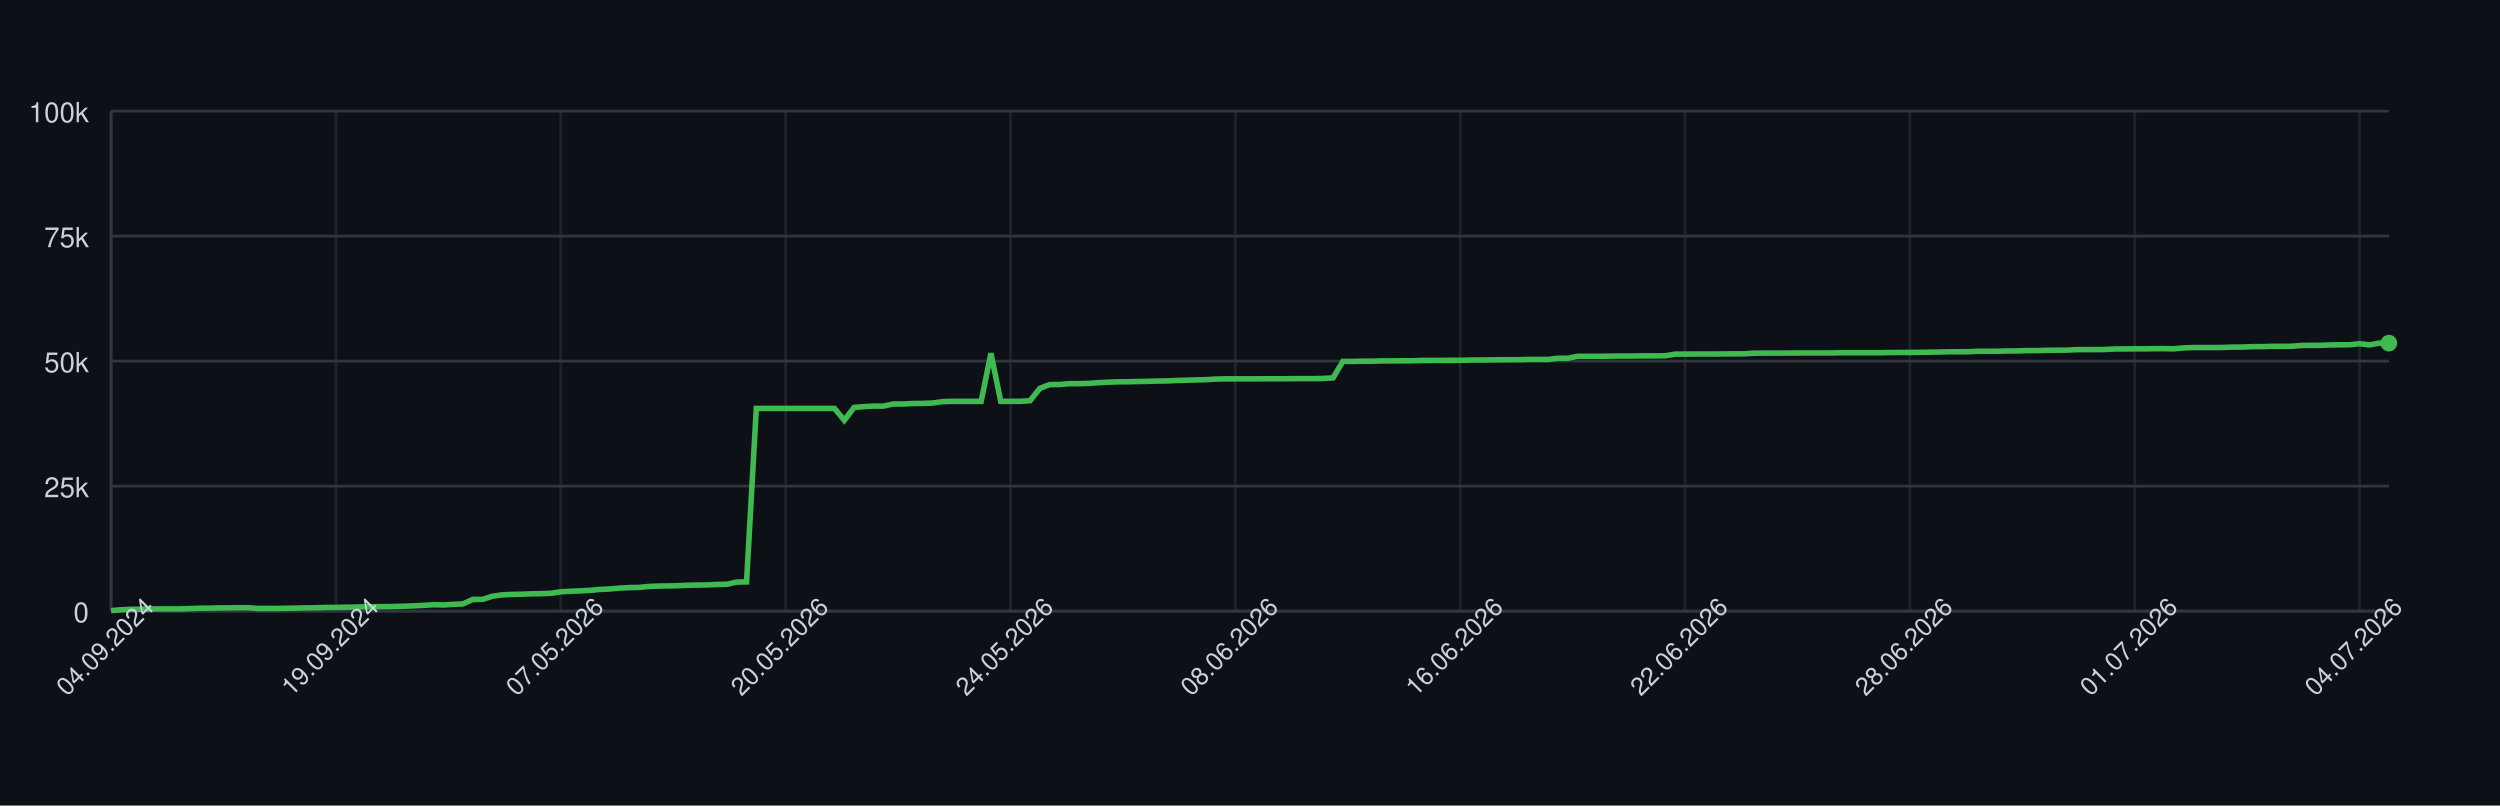
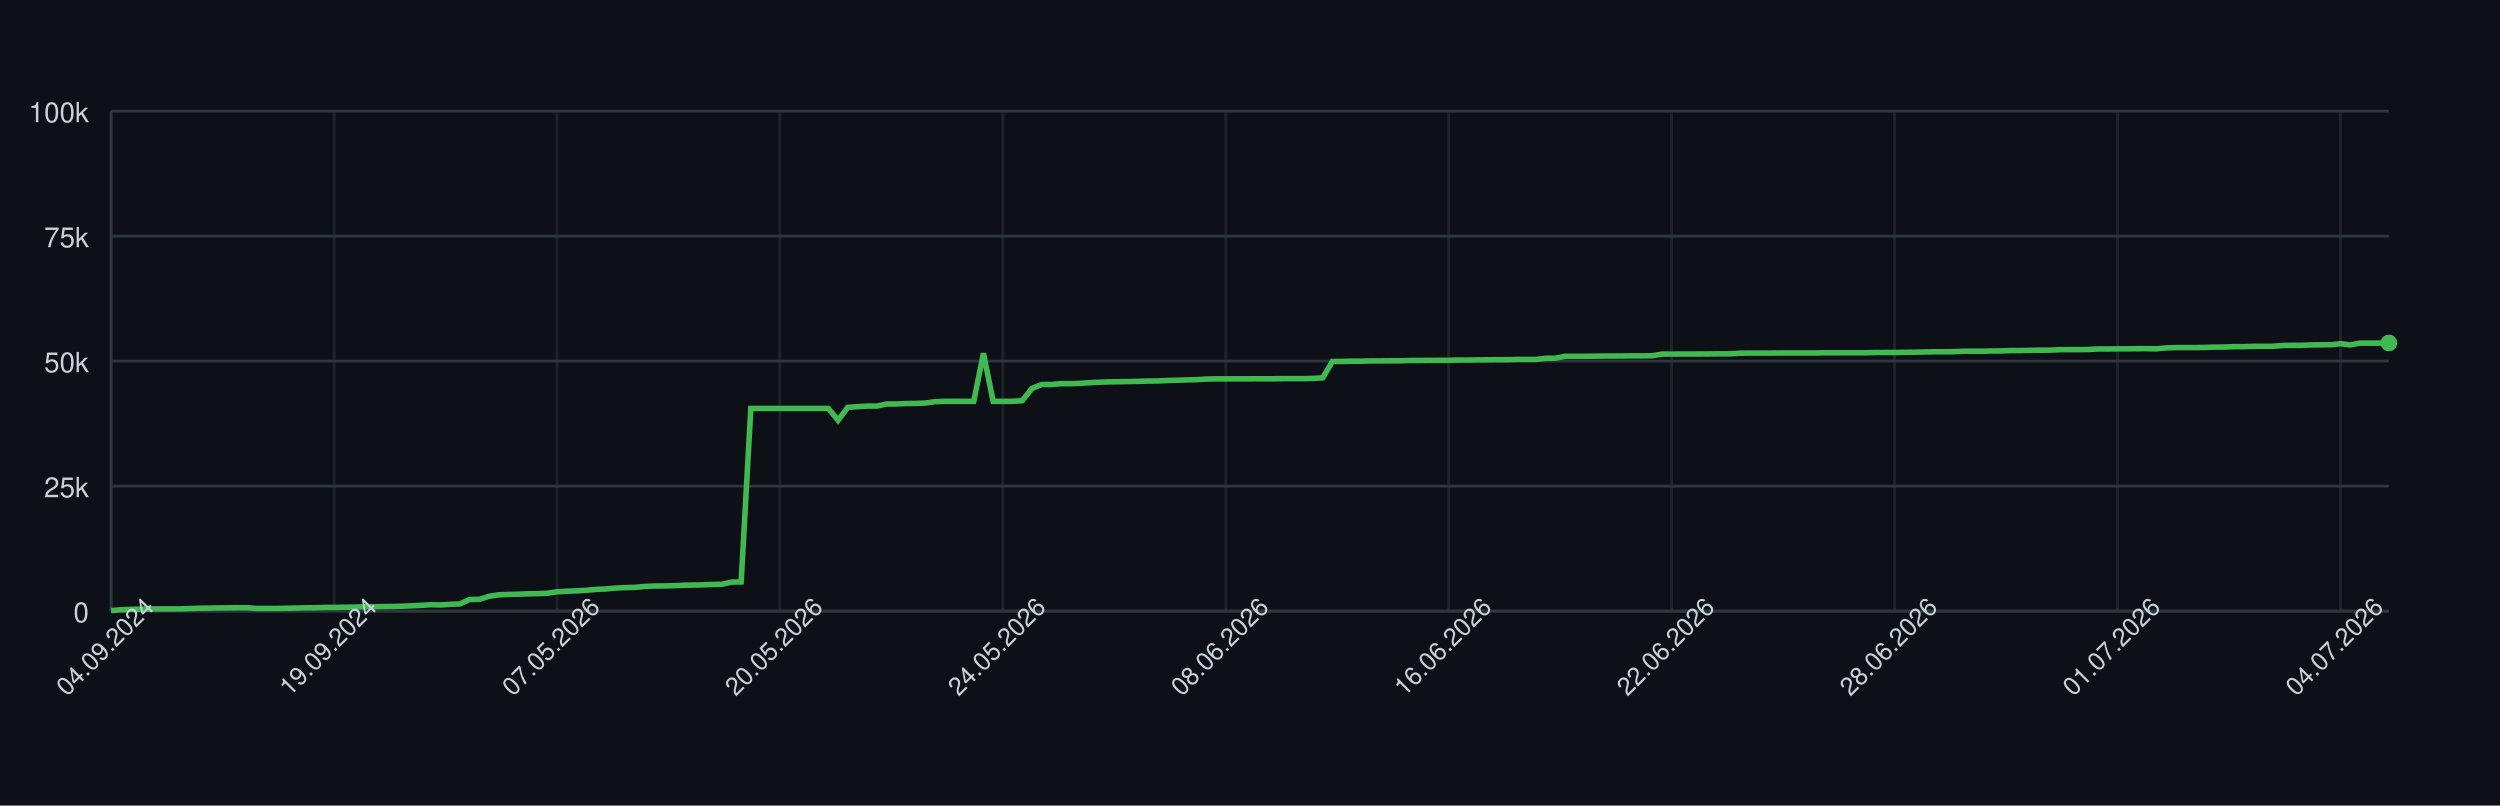
<svg xmlns="http://www.w3.org/2000/svg" width="900" height="290" style="font-family: -apple-system, BlinkMacSystemFont, 'Segoe UI', Helvetica, Arial, sans-serif;">
  <rect width="100%" height="100%" fill="#0d1117" />
  <g>
    <line x1="40" y1="220.00" x2="860" y2="220.00" stroke="#30363d" />
    <text x="32" y="224.00" font-size="10" fill="#c9d1d9" text-anchor="end">0</text>
    <line x1="40" y1="175.00" x2="860" y2="175.00" stroke="#30363d" />
    <text x="32" y="179.00" font-size="10" fill="#c9d1d9" text-anchor="end">25k</text>
    <line x1="40" y1="130.00" x2="860" y2="130.00" stroke="#30363d" />
    <text x="32" y="134.00" font-size="10" fill="#c9d1d9" text-anchor="end">50k</text>
    <line x1="40" y1="85.00" x2="860" y2="85.00" stroke="#30363d" />
    <text x="32" y="89.00" font-size="10" fill="#c9d1d9" text-anchor="end">75k</text>
    <line x1="40" y1="40.00" x2="860" y2="40.00" stroke="#30363d" />
    <text x="32" y="44.00" font-size="10" fill="#c9d1d9" text-anchor="end">100k</text>
    <line x1="40.00" y1="40" x2="40.00" y2="220" stroke="#30363d" opacity="0.5" />
-     <line x1="120.94" y1="40" x2="120.94" y2="220" stroke="#30363d" opacity="0.5" />
-     <line x1="201.89" y1="40" x2="201.89" y2="220" stroke="#30363d" opacity="0.5" />
-     <line x1="282.83" y1="40" x2="282.83" y2="220" stroke="#30363d" opacity="0.5" />
-     <line x1="363.78" y1="40" x2="363.78" y2="220" stroke="#30363d" opacity="0.5" />
-     <line x1="444.72" y1="40" x2="444.72" y2="220" stroke="#30363d" opacity="0.5" />
-     <line x1="525.67" y1="40" x2="525.67" y2="220" stroke="#30363d" opacity="0.5" />
-     <line x1="606.61" y1="40" x2="606.61" y2="220" stroke="#30363d" opacity="0.5" />
-     <line x1="687.55" y1="40" x2="687.55" y2="220" stroke="#30363d" opacity="0.5" />
-     <line x1="768.50" y1="40" x2="768.50" y2="220" stroke="#30363d" opacity="0.5" />
-     <line x1="849.44" y1="40" x2="849.44" y2="220" stroke="#30363d" opacity="0.5" />
+     <line x1="120.26" y1="40" x2="120.26" y2="220" stroke="#30363d" opacity="0.5" />
+     <line x1="200.51" y1="40" x2="200.51" y2="220" stroke="#30363d" opacity="0.5" />
+     <line x1="280.77" y1="40" x2="280.77" y2="220" stroke="#30363d" opacity="0.5" />
+     <line x1="361.02" y1="40" x2="361.02" y2="220" stroke="#30363d" opacity="0.5" />
+     <line x1="441.28" y1="40" x2="441.28" y2="220" stroke="#30363d" opacity="0.5" />
+     <line x1="521.53" y1="40" x2="521.53" y2="220" stroke="#30363d" opacity="0.5" />
+     <line x1="601.79" y1="40" x2="601.79" y2="220" stroke="#30363d" opacity="0.5" />
+     <line x1="682.04" y1="40" x2="682.04" y2="220" stroke="#30363d" opacity="0.5" />
+     <line x1="762.30" y1="40" x2="762.30" y2="220" stroke="#30363d" opacity="0.5" />
+     <line x1="842.55" y1="40" x2="842.55" y2="220" stroke="#30363d" opacity="0.5" />
    <line x1="40" y1="220" x2="860" y2="220" stroke="#30363d" />
    <line x1="40" y1="40" x2="40" y2="220" stroke="#30363d" />
-     <path d="M 40.00 219.82 L 43.52 219.52 L 47.04 219.36 L 50.56 219.31 L 54.08 219.21 L 57.60 219.21 L 61.12 219.21 L 64.64 219.21 L 68.15 219.10 L 71.67 218.97 L 75.19 218.93 L 78.71 218.85 L 82.23 218.82 L 85.75 218.77 L 89.27 218.77 L 92.79 219.05 L 96.31 219.04 L 99.83 219.04 L 103.35 218.98 L 106.87 218.91 L 110.39 218.82 L 113.91 218.79 L 117.42 218.68 L 120.94 218.67 L 124.46 218.60 L 127.98 218.55 L 131.50 218.45 L 135.02 218.42 L 138.54 218.38 L 142.06 218.33 L 145.58 218.24 L 149.10 218.09 L 152.62 217.93 L 156.14 217.69 L 159.66 217.78 L 163.18 217.56 L 166.70 217.40 L 170.21 215.79 L 173.73 215.77 L 177.25 214.66 L 180.77 214.14 L 184.29 213.99 L 187.81 213.92 L 191.33 213.77 L 194.85 213.71 L 198.37 213.57 L 201.89 213.05 L 205.41 212.85 L 208.93 212.71 L 212.45 212.52 L 215.97 212.19 L 219.48 212.03 L 223.00 211.72 L 226.52 211.54 L 230.04 211.47 L 233.56 211.13 L 237.08 210.98 L 240.60 210.94 L 244.12 210.85 L 247.64 210.69 L 251.16 210.62 L 254.68 210.56 L 258.20 210.40 L 261.72 210.34 L 265.24 209.55 L 268.76 209.49 L 272.27 147.04 L 275.79 147.04 L 279.31 147.04 L 282.83 147.04 L 286.35 147.04 L 289.87 147.04 L 293.39 147.04 L 296.91 147.04 L 300.43 147.04 L 303.95 151.31 L 307.47 146.66 L 310.99 146.39 L 314.51 146.20 L 318.03 146.20 L 321.55 145.44 L 325.06 145.44 L 328.58 145.27 L 332.10 145.23 L 335.62 145.10 L 339.14 144.61 L 342.66 144.48 L 346.18 144.48 L 349.70 144.48 L 353.22 144.48 L 356.74 127.19 L 360.26 144.48 L 363.78 144.48 L 367.30 144.48 L 370.82 144.25 L 374.33 139.83 L 377.85 138.44 L 381.37 138.43 L 384.89 138.12 L 388.41 138.12 L 391.93 138.01 L 395.45 137.76 L 398.97 137.59 L 402.49 137.46 L 406.01 137.43 L 409.53 137.35 L 413.05 137.29 L 416.57 137.18 L 420.09 137.14 L 423.61 136.97 L 427.12 136.88 L 430.64 136.77 L 434.16 136.68 L 437.68 136.46 L 441.20 136.39 L 444.72 136.39 L 448.24 136.38 L 451.76 136.38 L 455.28 136.36 L 458.80 136.35 L 462.32 136.35 L 465.84 136.31 L 469.36 136.31 L 472.88 136.31 L 476.39 136.24 L 479.91 136.03 L 483.43 130.11 L 486.95 130.11 L 490.47 130.03 L 493.99 130.03 L 497.51 129.92 L 501.03 129.92 L 504.55 129.89 L 508.07 129.89 L 511.59 129.77 L 515.11 129.77 L 518.63 129.73 L 522.15 129.72 L 525.67 129.72 L 529.18 129.61 L 532.70 129.61 L 536.22 129.57 L 539.74 129.52 L 543.26 129.49 L 546.78 129.49 L 550.30 129.40 L 553.82 129.40 L 557.34 129.40 L 560.86 128.97 L 564.38 128.97 L 567.90 128.27 L 571.42 128.27 L 574.94 128.27 L 578.45 128.23 L 581.97 128.17 L 585.49 128.17 L 589.01 128.14 L 592.53 128.11 L 596.05 128.11 L 599.57 128.07 L 603.09 127.48 L 606.61 127.48 L 610.13 127.45 L 613.65 127.45 L 617.17 127.44 L 620.69 127.41 L 624.21 127.38 L 627.73 127.38 L 631.24 127.16 L 634.76 127.12 L 638.28 127.12 L 641.80 127.12 L 645.32 127.09 L 648.84 127.06 L 652.36 127.06 L 655.88 127.06 L 659.40 127.06 L 662.92 126.99 L 666.44 126.99 L 669.96 126.99 L 673.48 126.99 L 677.00 126.99 L 680.52 126.91 L 684.03 126.89 L 687.55 126.89 L 691.07 126.84 L 694.59 126.79 L 698.11 126.73 L 701.63 126.64 L 705.15 126.64 L 708.67 126.62 L 712.19 126.45 L 715.71 126.45 L 719.23 126.45 L 722.75 126.35 L 726.27 126.33 L 729.79 126.20 L 733.30 126.20 L 736.82 126.12 L 740.34 126.07 L 743.86 126.06 L 747.38 125.88 L 750.90 125.86 L 754.42 125.86 L 757.94 125.82 L 761.46 125.62 L 764.98 125.62 L 768.50 125.58 L 772.02 125.58 L 775.54 125.52 L 779.06 125.51 L 782.58 125.58 L 786.09 125.24 L 789.61 125.13 L 793.13 125.13 L 796.65 125.13 L 800.17 125.09 L 803.69 124.96 L 807.21 124.94 L 810.73 124.79 L 814.25 124.79 L 817.77 124.68 L 821.29 124.66 L 824.81 124.66 L 828.33 124.38 L 831.85 124.32 L 835.36 124.32 L 838.88 124.17 L 842.40 124.13 L 845.92 124.11 L 849.44 123.73 L 852.96 124.17 L 856.48 123.53 L 860.00 123.53" fill="none" stroke="#3fb950" stroke-width="2" />
-     <circle cx="860.00" cy="123.53" r="3" fill="#3fb950" />
+     <path d="M 40.00 219.82 L 43.49 219.52 L 46.98 219.36 L 50.47 219.31 L 53.96 219.21 L 57.45 219.21 L 60.94 219.21 L 64.43 219.21 L 67.91 219.10 L 71.40 218.97 L 74.89 218.93 L 78.38 218.85 L 81.87 218.82 L 85.36 218.77 L 88.85 218.77 L 92.34 219.05 L 95.83 219.04 L 99.32 219.04 L 102.81 218.98 L 106.30 218.91 L 109.79 218.82 L 113.28 218.79 L 116.77 218.68 L 120.26 218.67 L 123.74 218.60 L 127.23 218.55 L 130.72 218.45 L 134.21 218.42 L 137.70 218.38 L 141.19 218.33 L 144.68 218.24 L 148.17 218.09 L 151.66 217.93 L 155.15 217.69 L 158.64 217.78 L 162.13 217.56 L 165.62 217.40 L 169.11 215.79 L 172.60 215.77 L 176.09 214.66 L 179.57 214.14 L 183.06 213.99 L 186.55 213.92 L 190.04 213.77 L 193.53 213.71 L 197.02 213.57 L 200.51 213.05 L 204.00 212.85 L 207.49 212.71 L 210.98 212.52 L 214.47 212.19 L 217.96 212.03 L 221.45 211.72 L 224.94 211.54 L 228.43 211.47 L 231.91 211.13 L 235.40 210.98 L 238.89 210.94 L 242.38 210.85 L 245.87 210.69 L 249.36 210.62 L 252.85 210.56 L 256.34 210.40 L 259.83 210.34 L 263.32 209.55 L 266.81 209.49 L 270.30 147.04 L 273.79 147.04 L 277.28 147.04 L 280.77 147.04 L 284.26 147.04 L 287.74 147.04 L 291.23 147.04 L 294.72 147.04 L 298.21 147.04 L 301.70 151.31 L 305.19 146.66 L 308.68 146.39 L 312.17 146.20 L 315.66 146.20 L 319.15 145.44 L 322.64 145.44 L 326.13 145.27 L 329.62 145.23 L 333.11 145.10 L 336.60 144.61 L 340.09 144.48 L 343.57 144.48 L 347.06 144.48 L 350.55 144.48 L 354.04 127.19 L 357.53 144.48 L 361.02 144.48 L 364.51 144.48 L 368.00 144.25 L 371.49 139.83 L 374.98 138.44 L 378.47 138.43 L 381.96 138.12 L 385.45 138.12 L 388.94 138.01 L 392.43 137.76 L 395.91 137.59 L 399.40 137.46 L 402.89 137.43 L 406.38 137.35 L 409.87 137.29 L 413.36 137.18 L 416.85 137.14 L 420.34 136.97 L 423.83 136.88 L 427.32 136.77 L 430.81 136.68 L 434.30 136.46 L 437.79 136.39 L 441.28 136.39 L 444.77 136.38 L 448.26 136.38 L 451.74 136.36 L 455.23 136.35 L 458.72 136.35 L 462.21 136.31 L 465.70 136.31 L 469.19 136.31 L 472.68 136.24 L 476.17 136.03 L 479.66 130.11 L 483.15 130.11 L 486.64 130.03 L 490.13 130.03 L 493.62 129.92 L 497.11 129.92 L 500.60 129.89 L 504.09 129.89 L 507.57 129.77 L 511.06 129.77 L 514.55 129.73 L 518.04 129.72 L 521.53 129.72 L 525.02 129.61 L 528.51 129.61 L 532.00 129.57 L 535.49 129.52 L 538.98 129.49 L 542.47 129.49 L 545.96 129.40 L 549.45 129.40 L 552.94 129.40 L 556.43 128.97 L 559.91 128.97 L 563.40 128.27 L 566.89 128.27 L 570.38 128.27 L 573.87 128.23 L 577.36 128.17 L 580.85 128.17 L 584.34 128.14 L 587.83 128.11 L 591.32 128.11 L 594.81 128.07 L 598.30 127.48 L 601.79 127.48 L 605.28 127.45 L 608.77 127.45 L 612.26 127.44 L 615.74 127.41 L 619.23 127.38 L 622.72 127.38 L 626.21 127.16 L 629.70 127.12 L 633.19 127.12 L 636.68 127.12 L 640.17 127.09 L 643.66 127.06 L 647.15 127.06 L 650.64 127.06 L 654.13 127.06 L 657.62 126.99 L 661.11 126.99 L 664.60 126.99 L 668.09 126.99 L 671.57 126.99 L 675.06 126.91 L 678.55 126.89 L 682.04 126.89 L 685.53 126.84 L 689.02 126.79 L 692.51 126.73 L 696.00 126.64 L 699.49 126.64 L 702.98 126.62 L 706.47 126.45 L 709.96 126.45 L 713.45 126.45 L 716.94 126.35 L 720.43 126.33 L 723.91 126.20 L 727.40 126.20 L 730.89 126.12 L 734.38 126.07 L 737.87 126.06 L 741.36 125.88 L 744.85 125.86 L 748.34 125.86 L 751.83 125.82 L 755.32 125.62 L 758.81 125.62 L 762.30 125.58 L 765.79 125.58 L 769.28 125.52 L 772.77 125.51 L 776.26 125.58 L 779.74 125.24 L 783.23 125.13 L 786.72 125.13 L 790.21 125.13 L 793.70 125.09 L 797.19 124.96 L 800.68 124.94 L 804.17 124.79 L 807.66 124.79 L 811.15 124.68 L 814.64 124.66 L 818.13 124.66 L 821.62 124.38 L 825.11 124.32 L 828.60 124.32 L 832.09 124.17 L 835.57 124.13 L 839.06 124.11 L 842.55 123.73 L 846.04 124.17 L 849.53 123.53 L 853.02 123.53 L 856.51 123.53 L 860.00 123.47" fill="none" stroke="#3fb950" stroke-width="2" />
+     <circle cx="860.00" cy="123.47" r="3" fill="#3fb950" />
    <text x="40.00" y="235.00" font-size="9" fill="#c9d1d9" text-anchor="middle" transform="rotate(-45 40.00 235.00)">04.09.2024</text>
-     <text x="120.94" y="235.00" font-size="9" fill="#c9d1d9" text-anchor="middle" transform="rotate(-45 120.94 235.00)">19.09.2024</text>
-     <text x="201.89" y="235.00" font-size="9" fill="#c9d1d9" text-anchor="middle" transform="rotate(-45 201.89 235.00)">07.05.2026</text>
-     <text x="282.83" y="235.00" font-size="9" fill="#c9d1d9" text-anchor="middle" transform="rotate(-45 282.83 235.00)">20.05.2026</text>
-     <text x="363.78" y="235.00" font-size="9" fill="#c9d1d9" text-anchor="middle" transform="rotate(-45 363.78 235.00)">24.05.2026</text>
-     <text x="444.72" y="235.00" font-size="9" fill="#c9d1d9" text-anchor="middle" transform="rotate(-45 444.72 235.00)">08.06.2026</text>
-     <text x="525.67" y="235.00" font-size="9" fill="#c9d1d9" text-anchor="middle" transform="rotate(-45 525.67 235.00)">16.06.2026</text>
-     <text x="606.61" y="235.00" font-size="9" fill="#c9d1d9" text-anchor="middle" transform="rotate(-45 606.61 235.00)">22.06.2026</text>
-     <text x="687.55" y="235.00" font-size="9" fill="#c9d1d9" text-anchor="middle" transform="rotate(-45 687.55 235.00)">28.06.2026</text>
-     <text x="768.50" y="235.00" font-size="9" fill="#c9d1d9" text-anchor="middle" transform="rotate(-45 768.50 235.00)">01.07.2026</text>
-     <text x="849.44" y="235.00" font-size="9" fill="#c9d1d9" text-anchor="middle" transform="rotate(-45 849.44 235.00)">04.07.2026</text>
+     <text x="120.26" y="235.00" font-size="9" fill="#c9d1d9" text-anchor="middle" transform="rotate(-45 120.26 235.00)">19.09.2024</text>
+     <text x="200.51" y="235.00" font-size="9" fill="#c9d1d9" text-anchor="middle" transform="rotate(-45 200.51 235.00)">07.05.2026</text>
+     <text x="280.77" y="235.00" font-size="9" fill="#c9d1d9" text-anchor="middle" transform="rotate(-45 280.77 235.00)">20.05.2026</text>
+     <text x="361.02" y="235.00" font-size="9" fill="#c9d1d9" text-anchor="middle" transform="rotate(-45 361.02 235.00)">24.05.2026</text>
+     <text x="441.28" y="235.00" font-size="9" fill="#c9d1d9" text-anchor="middle" transform="rotate(-45 441.28 235.00)">08.06.2026</text>
+     <text x="521.53" y="235.00" font-size="9" fill="#c9d1d9" text-anchor="middle" transform="rotate(-45 521.53 235.00)">16.06.2026</text>
+     <text x="601.79" y="235.00" font-size="9" fill="#c9d1d9" text-anchor="middle" transform="rotate(-45 601.79 235.00)">22.06.2026</text>
+     <text x="682.04" y="235.00" font-size="9" fill="#c9d1d9" text-anchor="middle" transform="rotate(-45 682.04 235.00)">28.06.2026</text>
+     <text x="762.30" y="235.00" font-size="9" fill="#c9d1d9" text-anchor="middle" transform="rotate(-45 762.30 235.00)">01.07.2026</text>
+     <text x="842.55" y="235.00" font-size="9" fill="#c9d1d9" text-anchor="middle" transform="rotate(-45 842.55 235.00)">04.07.2026</text>
  </g>
</svg>
